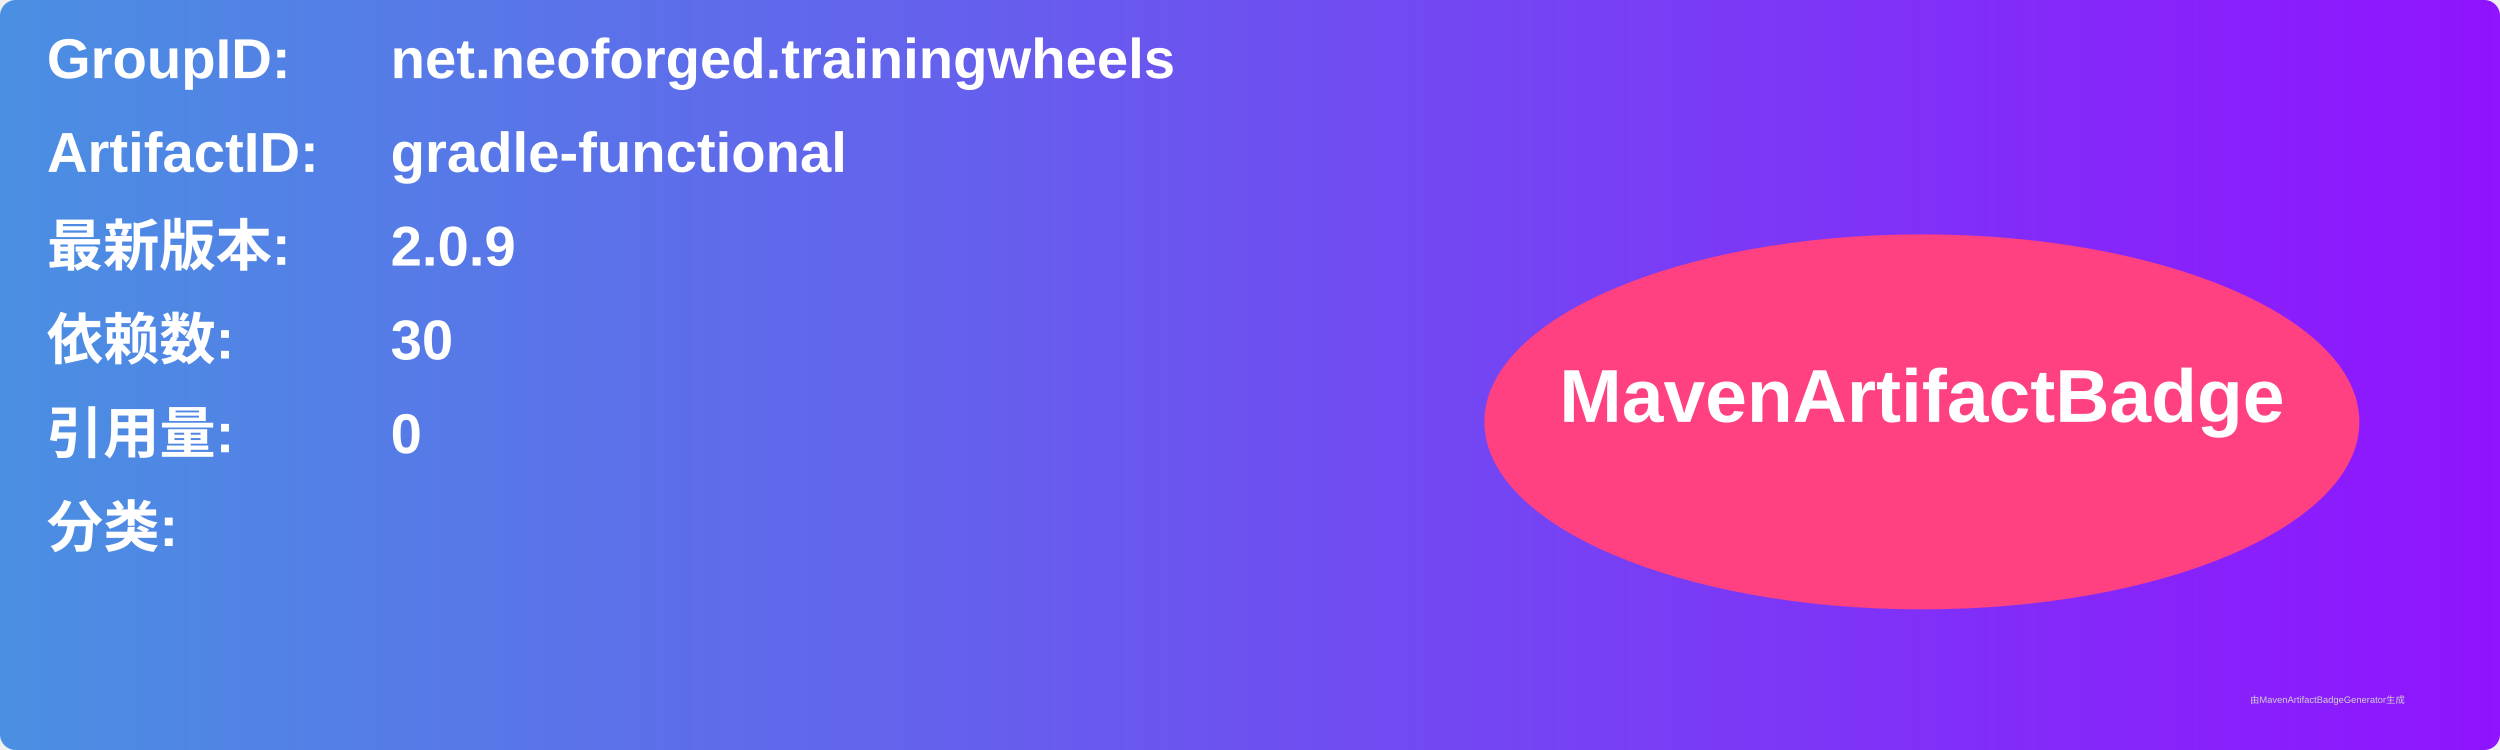
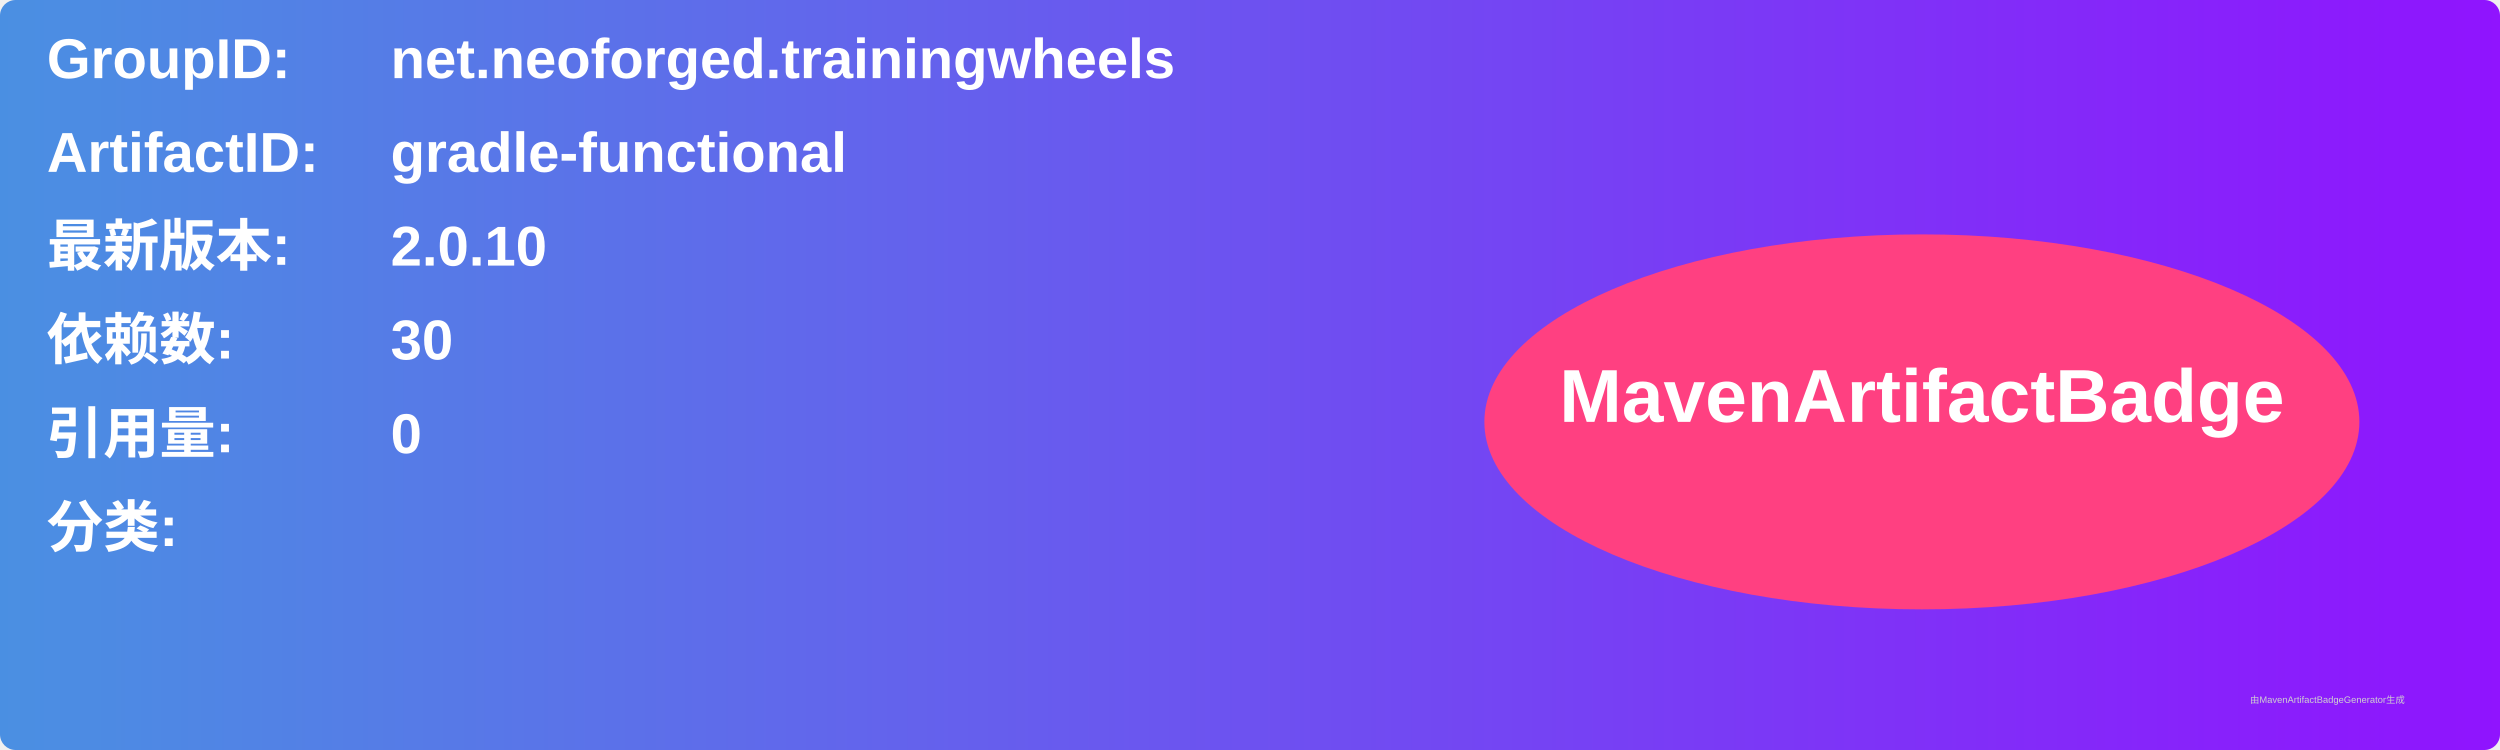
<svg xmlns="http://www.w3.org/2000/svg" width="800" height="240" viewBox="0 0 800 240">
  <linearGradient id="grad" x1="0%" y1="0%" x2="100%" y2="0%">
    <stop offset="0%" stop-color="#4a90e2" />
    <stop offset="100%" stop-color="#9013fe" />
  </linearGradient>
  <rect width="100%" height="100%" rx="5" ry="5" fill="url(#grad)" />
  <g transform="translate(15, 15)">
    <text x="0" y="10" font-family="Arial" font-size="18" fill="white" font-weight="bold" width="260">GroupID:</text>
    <text x="110" y="10" font-family="Arial" font-size="18" fill="white" font-weight="bold" width="460">net.neoforged.trainingwheels</text>
    <text x="0" y="40" font-family="Arial" font-size="18" fill="white" font-weight="bold" width="260">ArtifactID:</text>
    <text x="110" y="40" font-family="Arial" font-size="18" fill="white" font-weight="bold" width="460">gradle-functional</text>
    <text x="0" y="70" font-family="Arial" font-size="18" fill="white" font-weight="bold">最新版本:</text>
    <text x="110" y="70" font-family="Arial" font-size="18" fill="white" font-weight="bold">
-       <tspan font-weight="bold">2.0.9</tspan>
+       <tspan font-weight="bold">2.0.10</tspan>
    </text>
    <text x="0" y="100" font-family="Arial" font-size="18" fill="white" font-weight="bold">依赖数: </text>
    <text x="110" y="100" font-family="Arial" font-size="18" fill="white">
      <tspan font-weight="bold">30</tspan>
    </text>
    <text x="0" y="130" font-family="Arial" font-size="18" fill="white" font-weight="bold">引用量: </text>
    <text x="110" y="130" font-family="Arial" font-size="18" fill="white">
      <tspan font-weight="bold">0</tspan>
    </text>
    <text x="0" y="160" font-family="Arial" font-size="18" fill="white" font-weight="bold">分类:</text>
    <text x="10" y="190" font-family="Arial" font-size="10" fill="white">
      <tspan font-weight="bold" />
    </text>
    <ellipse cx="600" cy="120" rx="140" ry="60" fill="#ff4081" />
    <text x="600" y="120" text-anchor="middle" font-family="Arial" font-size="24" fill="white" font-weight="bold">MavenArtifactBadge</text>
  </g>
  <text x="720" y="225" font-family="Arial" font-size="3" fill="#d0d0d0">由MavenArtifactBadgeGenerator生成</text>
</svg>
